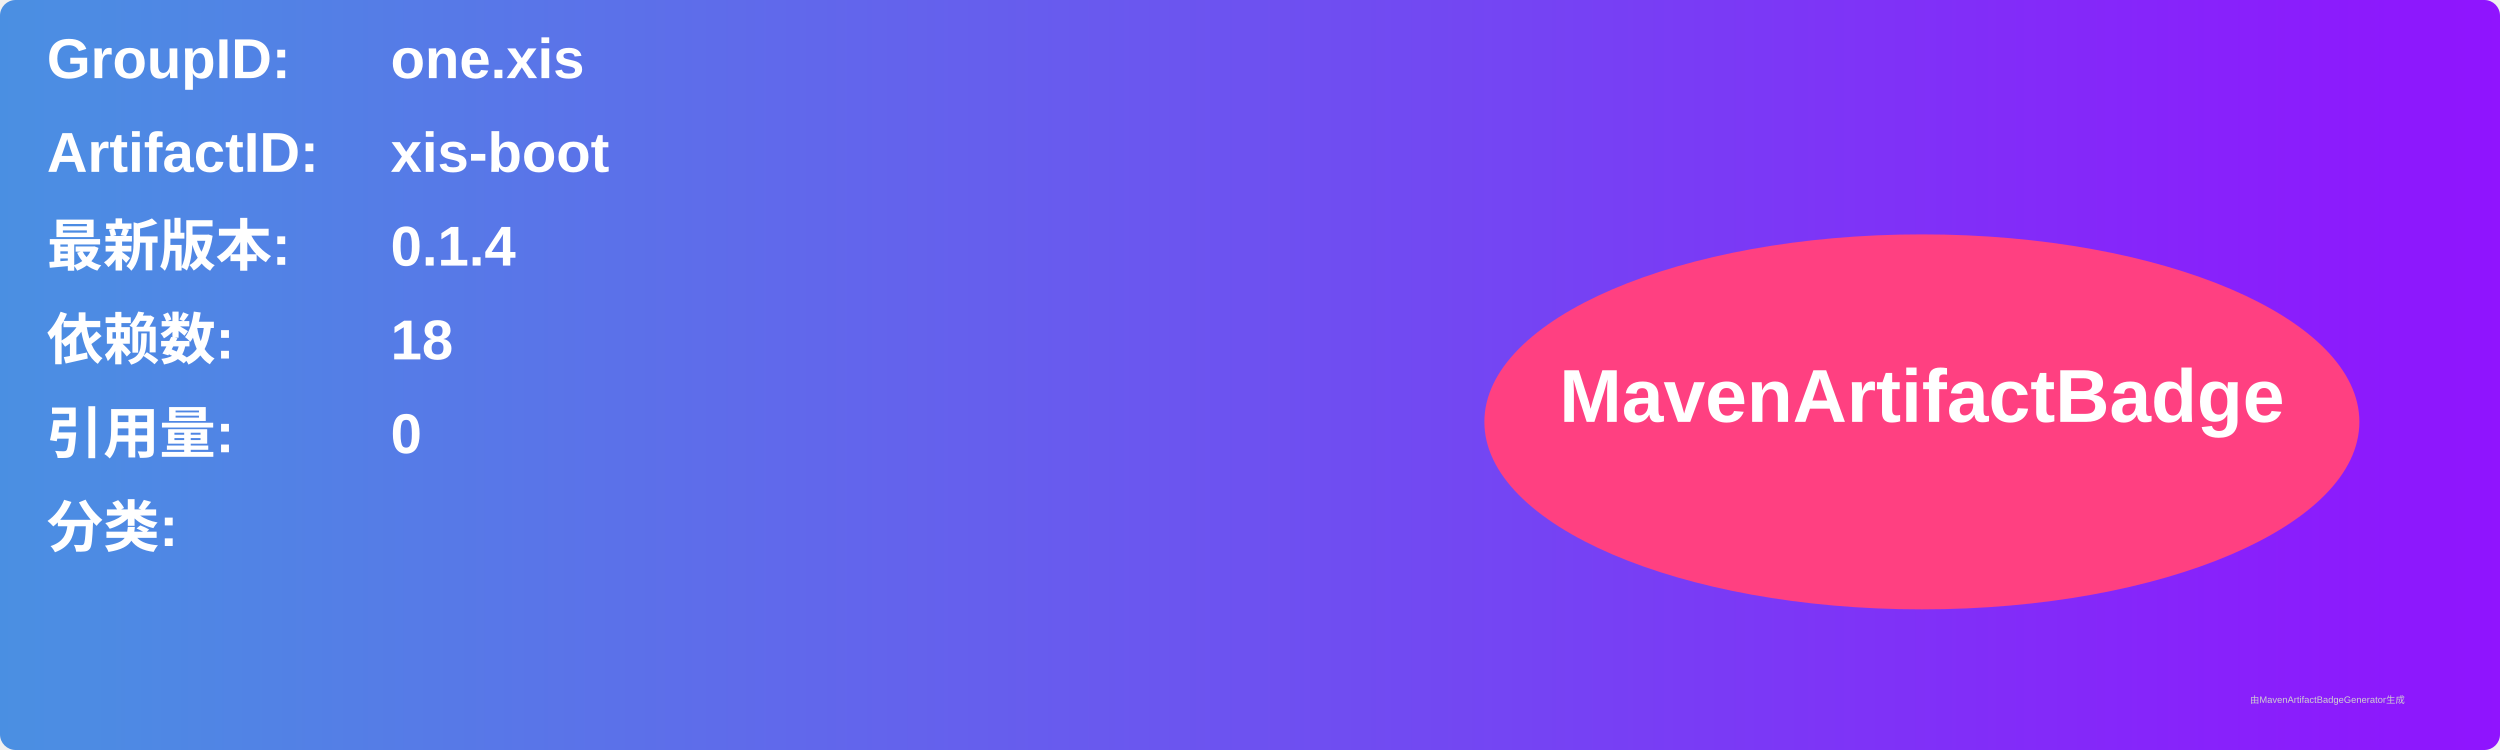
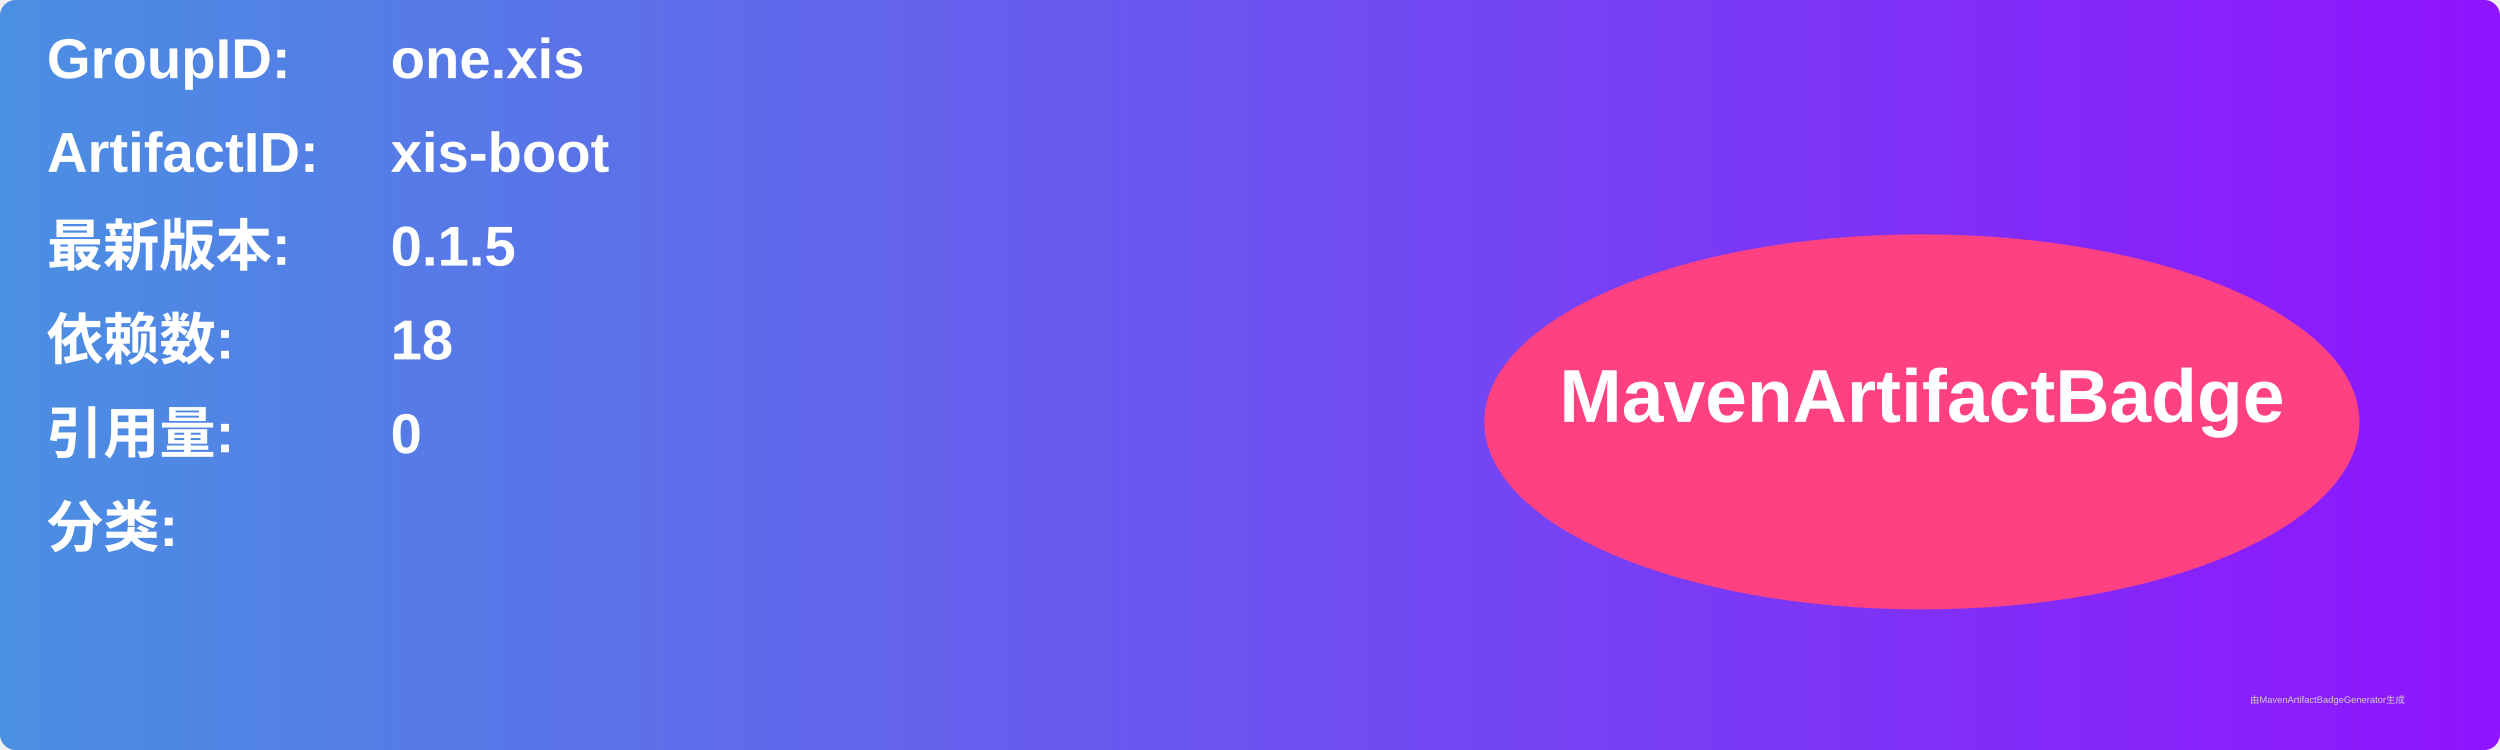
<svg xmlns="http://www.w3.org/2000/svg" width="800" height="240" viewBox="0 0 800 240">
  <linearGradient id="grad" x1="0%" y1="0%" x2="100%" y2="0%">
    <stop offset="0%" stop-color="#4a90e2" />
    <stop offset="100%" stop-color="#9013fe" />
  </linearGradient>
  <rect width="100%" height="100%" rx="5" ry="5" fill="url(#grad)" />
  <g transform="translate(15, 15)">
    <text x="0" y="10" font-family="Arial" font-size="18" fill="white" font-weight="bold" width="260">GroupID:</text>
    <text x="110" y="10" font-family="Arial" font-size="18" fill="white" font-weight="bold" width="460">one.xis</text>
    <text x="0" y="40" font-family="Arial" font-size="18" fill="white" font-weight="bold" width="260">ArtifactID:</text>
    <text x="110" y="40" font-family="Arial" font-size="18" fill="white" font-weight="bold" width="460">xis-boot</text>
    <text x="0" y="70" font-family="Arial" font-size="18" fill="white" font-weight="bold">最新版本:</text>
    <text x="110" y="70" font-family="Arial" font-size="18" fill="white" font-weight="bold">
-       <tspan font-weight="bold">0.1.4</tspan>
+       <tspan font-weight="bold">0.1.5</tspan>
    </text>
    <text x="0" y="100" font-family="Arial" font-size="18" fill="white" font-weight="bold">依赖数: </text>
    <text x="110" y="100" font-family="Arial" font-size="18" fill="white">
      <tspan font-weight="bold">18</tspan>
    </text>
    <text x="0" y="130" font-family="Arial" font-size="18" fill="white" font-weight="bold">引用量: </text>
    <text x="110" y="130" font-family="Arial" font-size="18" fill="white">
      <tspan font-weight="bold">0</tspan>
    </text>
    <text x="0" y="160" font-family="Arial" font-size="18" fill="white" font-weight="bold">分类:</text>
    <text x="10" y="190" font-family="Arial" font-size="10" fill="white">
      <tspan font-weight="bold" />
    </text>
    <ellipse cx="600" cy="120" rx="140" ry="60" fill="#ff4081" />
    <text x="600" y="120" text-anchor="middle" font-family="Arial" font-size="24" fill="white" font-weight="bold">MavenArtifactBadge</text>
  </g>
  <text x="720" y="225" font-family="Arial" font-size="3" fill="#d0d0d0">由MavenArtifactBadgeGenerator生成</text>
</svg>
